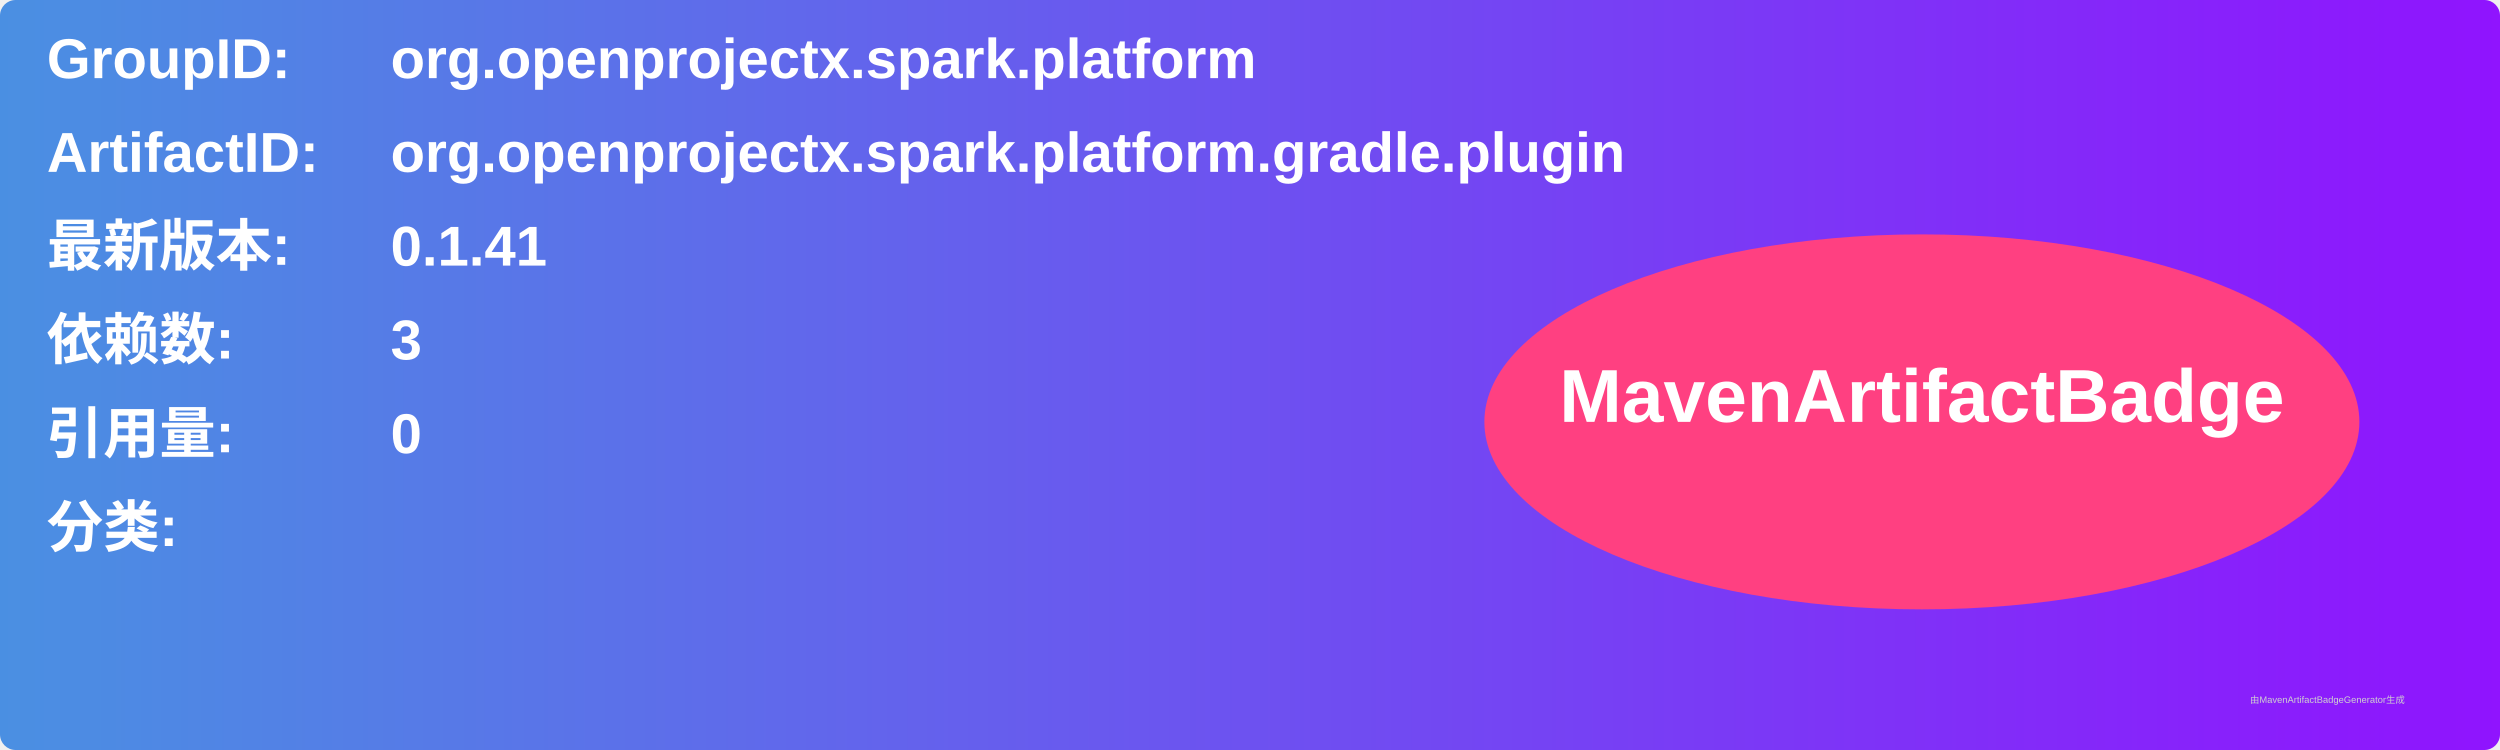
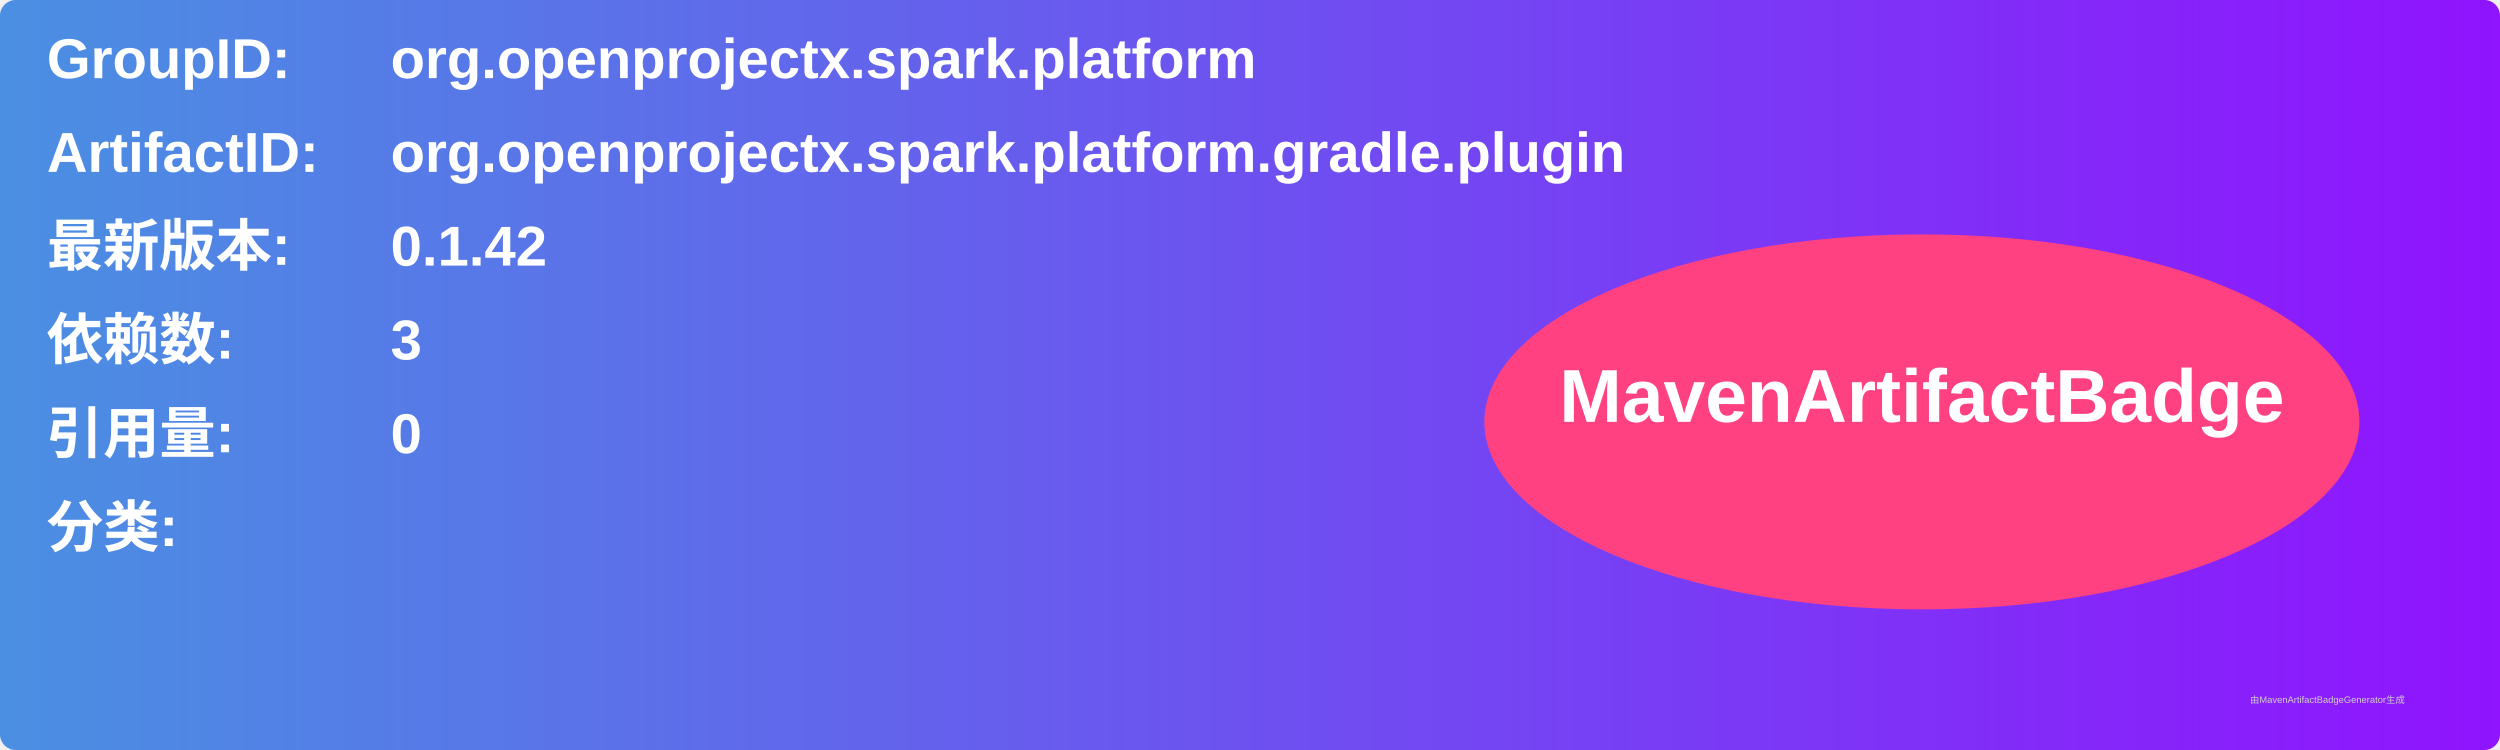
<svg xmlns="http://www.w3.org/2000/svg" width="800" height="240" viewBox="0 0 800 240">
  <linearGradient id="grad" x1="0%" y1="0%" x2="100%" y2="0%">
    <stop offset="0%" stop-color="#4a90e2" />
    <stop offset="100%" stop-color="#9013fe" />
  </linearGradient>
  <rect width="100%" height="100%" rx="5" ry="5" fill="url(#grad)" />
  <g transform="translate(15, 15)">
    <text x="0" y="10" font-family="Arial" font-size="18" fill="white" font-weight="bold" width="260">GroupID:</text>
    <text x="110" y="10" font-family="Arial" font-size="18" fill="white" font-weight="bold" width="460">org.openprojectx.spark.platform</text>
    <text x="0" y="40" font-family="Arial" font-size="18" fill="white" font-weight="bold" width="260">ArtifactID:</text>
    <text x="110" y="40" font-family="Arial" font-size="18" fill="white" font-weight="bold" width="460">org.openprojectx.spark.platform.gradle.plugin</text>
    <text x="0" y="70" font-family="Arial" font-size="18" fill="white" font-weight="bold">最新版本:</text>
    <text x="110" y="70" font-family="Arial" font-size="18" fill="white" font-weight="bold">
-       <tspan font-weight="bold">0.1.41</tspan>
+       <tspan font-weight="bold">0.1.42</tspan>
    </text>
    <text x="0" y="100" font-family="Arial" font-size="18" fill="white" font-weight="bold">依赖数: </text>
    <text x="110" y="100" font-family="Arial" font-size="18" fill="white">
      <tspan font-weight="bold">3</tspan>
    </text>
    <text x="0" y="130" font-family="Arial" font-size="18" fill="white" font-weight="bold">引用量: </text>
    <text x="110" y="130" font-family="Arial" font-size="18" fill="white">
      <tspan font-weight="bold">0</tspan>
    </text>
    <text x="0" y="160" font-family="Arial" font-size="18" fill="white" font-weight="bold">分类:</text>
    <text x="10" y="190" font-family="Arial" font-size="10" fill="white">
      <tspan font-weight="bold" />
    </text>
    <ellipse cx="600" cy="120" rx="140" ry="60" fill="#ff4081" />
    <text x="600" y="120" text-anchor="middle" font-family="Arial" font-size="24" fill="white" font-weight="bold">MavenArtifactBadge</text>
  </g>
  <text x="720" y="225" font-family="Arial" font-size="3" fill="#d0d0d0">由MavenArtifactBadgeGenerator生成</text>
</svg>
